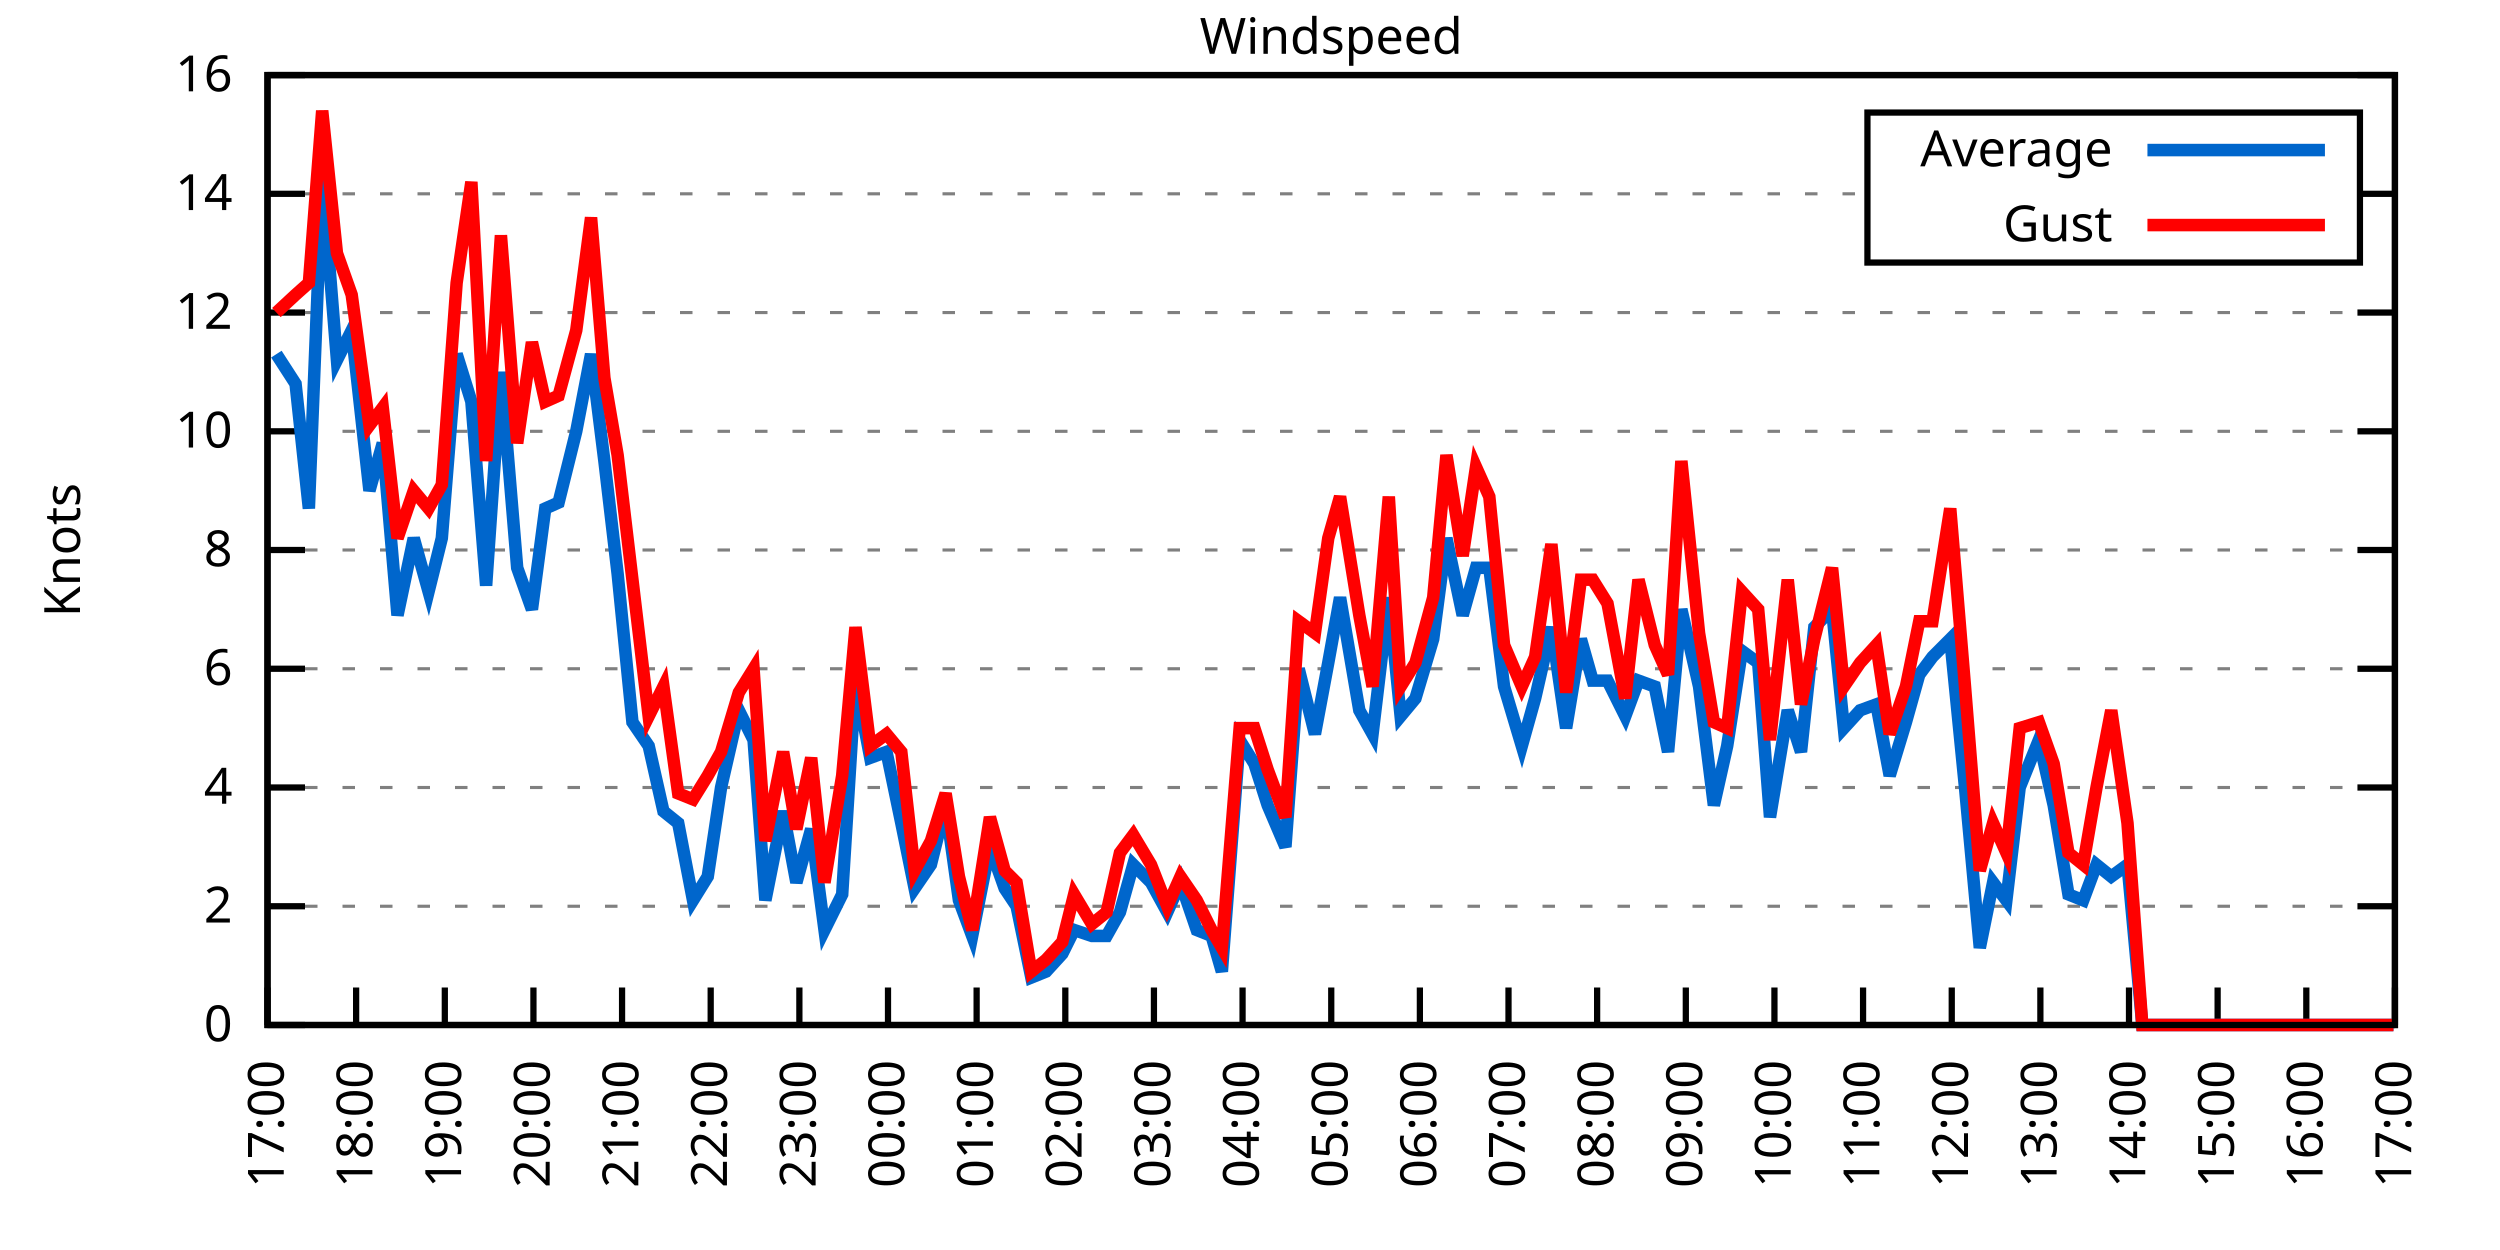
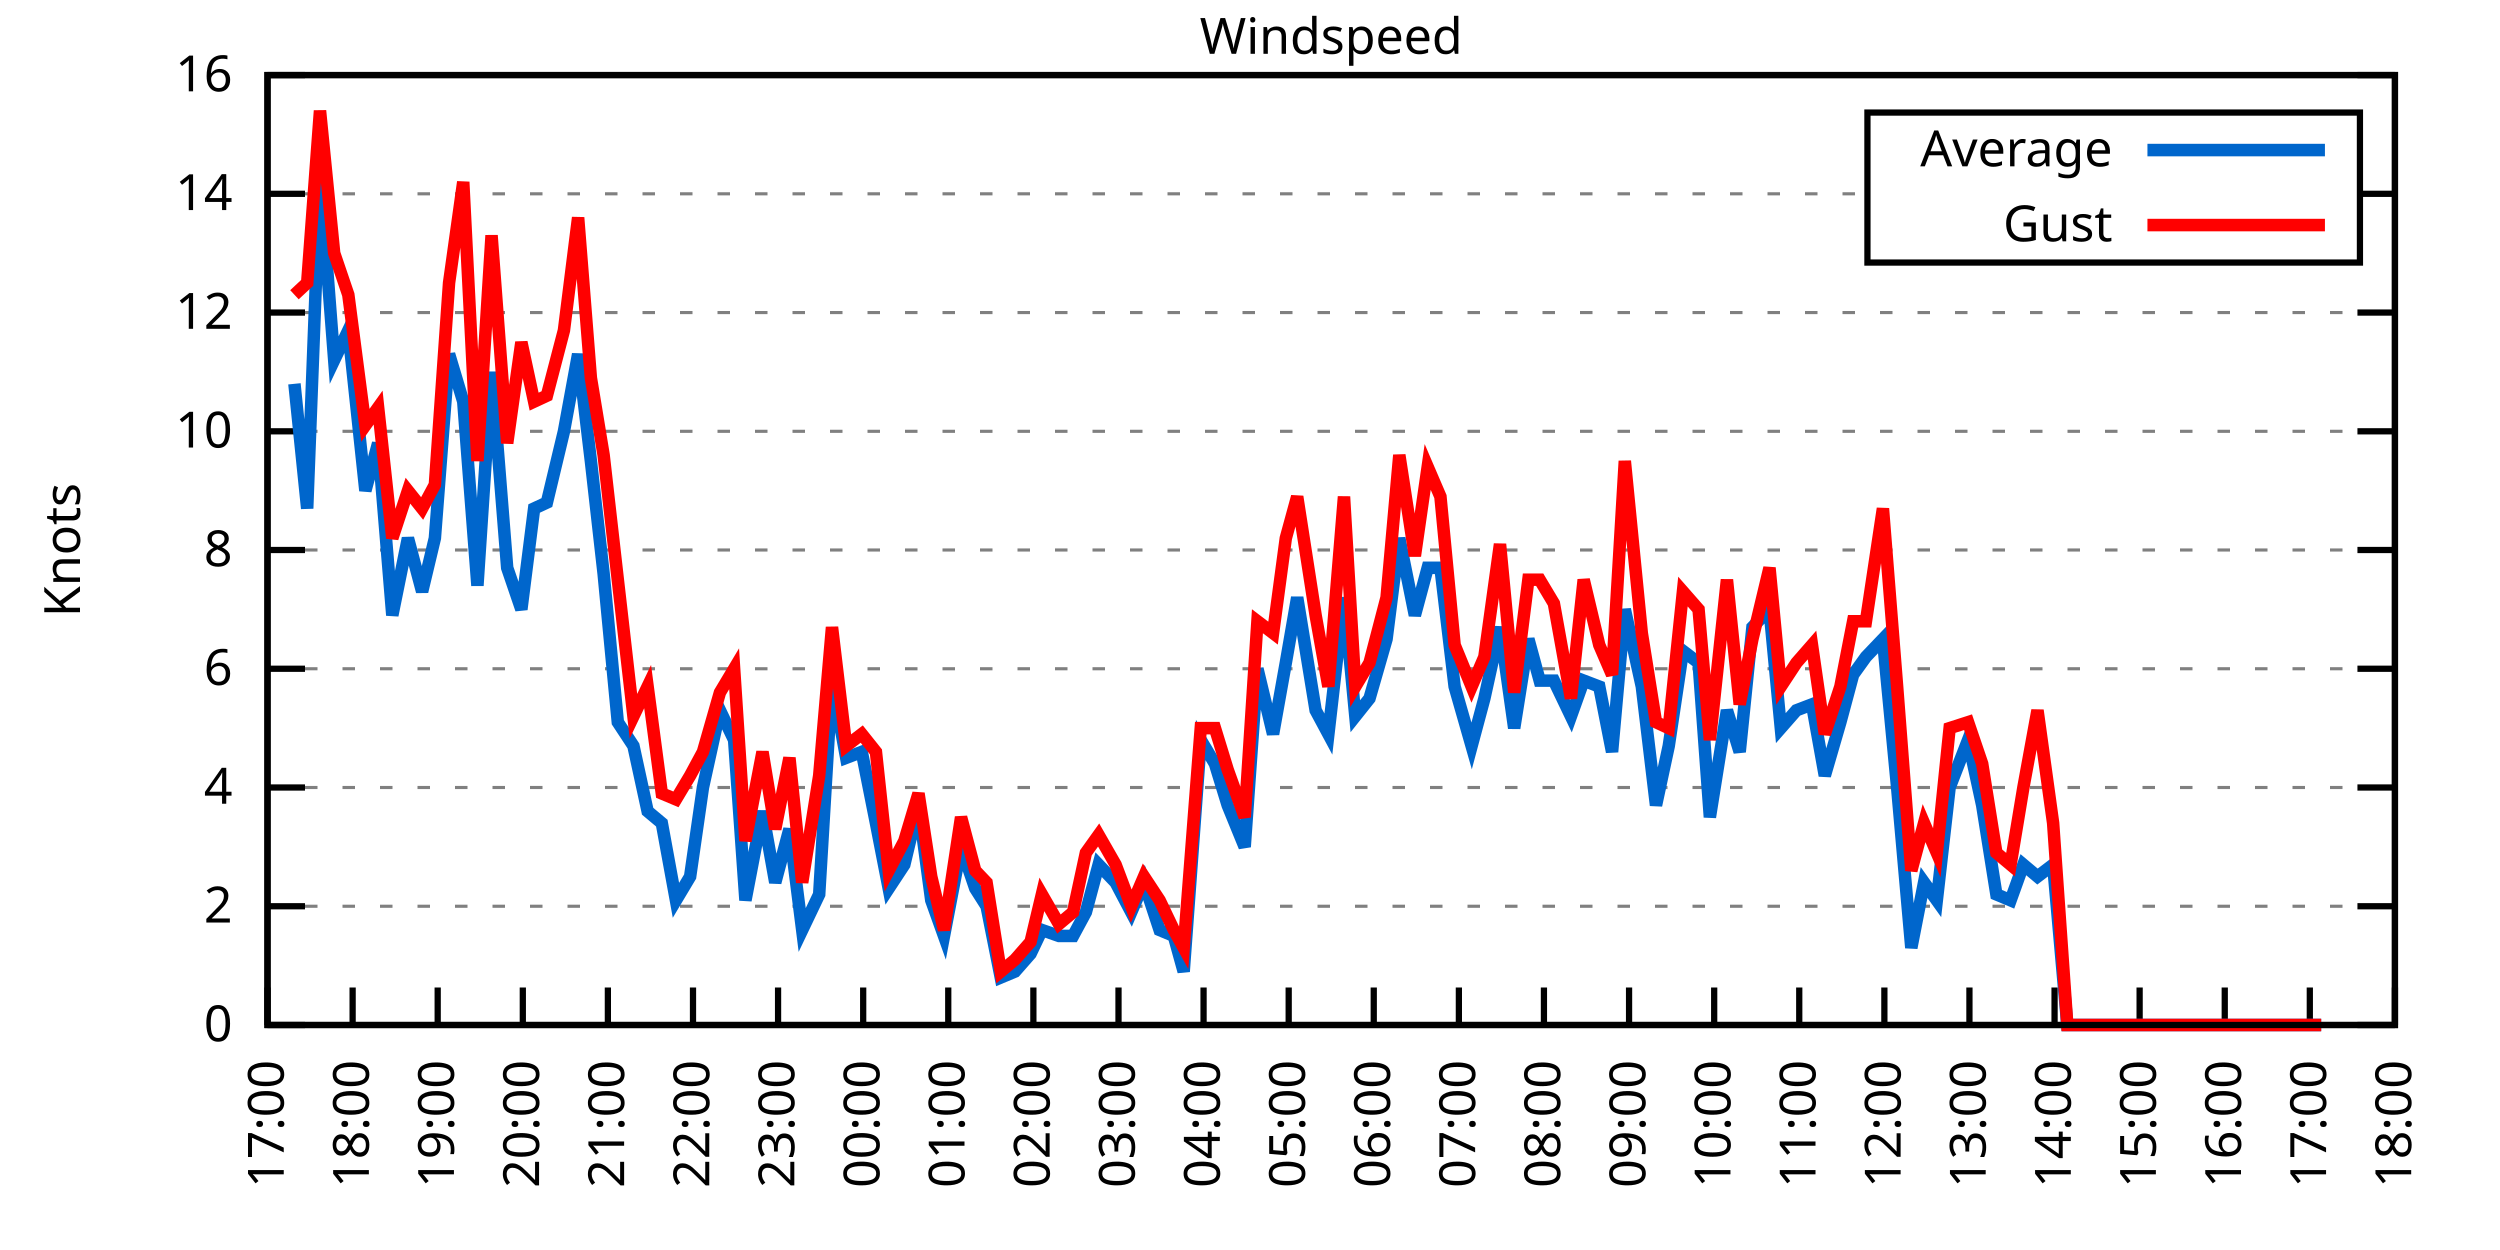
<svg xmlns="http://www.w3.org/2000/svg" xmlns:xlink="http://www.w3.org/1999/xlink" width="400" height="200" viewBox="0 0 400 200">
  <g id="gnuplot_canvas">
    <rect x="0" y="0" width="400" height="200" fill="none" />
    <defs>
      <circle id="gpDot" r="0.5" stroke-width="0.5" stroke="currentColor" />
      <path id="gpPt0" stroke-width="0.333" stroke="currentColor" d="M-1,0 h2 M0,-1 v2" />
      <path id="gpPt1" stroke-width="0.333" stroke="currentColor" d="M-1,-1 L1,1 M1,-1 L-1,1" />
      <path id="gpPt2" stroke-width="0.333" stroke="currentColor" d="M-1,0 L1,0 M0,-1 L0,1 M-1,-1 L1,1 M-1,1 L1,-1" />
      <rect id="gpPt3" stroke-width="0.333" stroke="currentColor" x="-1" y="-1" width="2" height="2" />
      <rect id="gpPt4" stroke-width="0.333" stroke="currentColor" fill="currentColor" x="-1" y="-1" width="2" height="2" />
      <circle id="gpPt5" stroke-width="0.333" stroke="currentColor" cx="0" cy="0" r="1" />
      <use xlink:href="#gpPt5" id="gpPt6" fill="currentColor" stroke="none" />
      <path id="gpPt7" stroke-width="0.333" stroke="currentColor" d="M0,-1.33 L-1.33,0.67 L1.33,0.67 z" />
      <use xlink:href="#gpPt7" id="gpPt8" fill="currentColor" stroke="none" />
      <use xlink:href="#gpPt7" id="gpPt9" stroke="currentColor" transform="rotate(180)" />
      <use xlink:href="#gpPt9" id="gpPt10" fill="currentColor" stroke="none" />
      <use xlink:href="#gpPt3" id="gpPt11" stroke="currentColor" transform="rotate(45)" />
      <use xlink:href="#gpPt11" id="gpPt12" fill="currentColor" stroke="none" />
      <path id="gpPt13" stroke-width="0.333" stroke="currentColor" d="M0,1.330 L1.265,0.411 L0.782,-1.067 L-0.782,-1.076 L-1.265,0.411 z" />
      <use xlink:href="#gpPt13" id="gpPt14" fill="currentColor" stroke="none" />
      <filter id="textbox" filterUnits="objectBoundingBox" x="0" y="0" height="1" width="1">
        <feFlood flood-color="white" flood-opacity="1" result="bgnd" />
        <feComposite in="SourceGraphic" in2="bgnd" operator="atop" />
      </filter>
      <filter id="greybox" filterUnits="objectBoundingBox" x="0" y="0" height="1" width="1">
        <feFlood flood-color="lightgrey" flood-opacity="1" result="grey" />
        <feComposite in="SourceGraphic" in2="grey" operator="atop" />
      </filter>
    </defs>
    <g fill="none" color="white" stroke="currentColor" stroke-width="1.00" stroke-linecap="butt" stroke-linejoin="miter">
</g>
    <g fill="none" color="black" stroke="currentColor" stroke-width="1.00" stroke-linecap="butt" stroke-linejoin="miter">
      <g stroke="none" shape-rendering="crispEdges">
        <polygon fill="rgb(255, 255, 255)" points="42.80,164.00 383.18,164.00 383.18,12.02 42.80,12.02 " />
      </g>
    </g>
    <g fill="none" color="black" stroke="currentColor" stroke-width="1.00" stroke-linecap="butt" stroke-linejoin="miter">
</g>
    <g fill="none" color="black" stroke="black" stroke-width="0.50" stroke-linecap="butt" stroke-linejoin="miter">
</g>
    <g fill="none" color="gray" stroke="currentColor" stroke-width="0.50" stroke-linecap="butt" stroke-linejoin="miter">
      <path stroke="gray" stroke-dasharray="2,4" class="gridline" d="M42.80,164.00 L383.19,164.00  " />
    </g>
    <g fill="none" color="gray" stroke="gray" stroke-width="1.00" stroke-linecap="butt" stroke-linejoin="miter">
</g>
    <g fill="none" color="black" stroke="currentColor" stroke-width="1.00" stroke-linecap="butt" stroke-linejoin="miter">
      <path stroke="black" d="M42.80,164.00 L48.80,164.00 M383.19,164.00 L377.19,164.00  " />
      <g transform="translate(37.20,166.60)" stroke="none" fill="black" font-family="Sans" font-size="8.00" text-anchor="end">
        <text>
          <tspan font-family="Sans"> 0</tspan>
        </text>
      </g>
    </g>
    <g fill="none" color="black" stroke="currentColor" stroke-width="1.00" stroke-linecap="butt" stroke-linejoin="miter">
</g>
    <g fill="none" color="black" stroke="black" stroke-width="0.50" stroke-linecap="butt" stroke-linejoin="miter">
</g>
    <g fill="none" color="gray" stroke="currentColor" stroke-width="0.50" stroke-linecap="butt" stroke-linejoin="miter">
      <path stroke="gray" stroke-dasharray="2,4" class="gridline" d="M42.80,145.00 L383.19,145.00  " />
    </g>
    <g fill="none" color="gray" stroke="gray" stroke-width="1.00" stroke-linecap="butt" stroke-linejoin="miter">
</g>
    <g fill="none" color="black" stroke="currentColor" stroke-width="1.00" stroke-linecap="butt" stroke-linejoin="miter">
      <path stroke="black" d="M42.80,145.00 L48.80,145.00 M383.19,145.00 L377.19,145.00  " />
      <g transform="translate(37.20,147.60)" stroke="none" fill="black" font-family="Sans" font-size="8.00" text-anchor="end">
        <text>
          <tspan font-family="Sans"> 2</tspan>
        </text>
      </g>
    </g>
    <g fill="none" color="black" stroke="currentColor" stroke-width="1.00" stroke-linecap="butt" stroke-linejoin="miter">
</g>
    <g fill="none" color="black" stroke="black" stroke-width="0.50" stroke-linecap="butt" stroke-linejoin="miter">
</g>
    <g fill="none" color="gray" stroke="currentColor" stroke-width="0.50" stroke-linecap="butt" stroke-linejoin="miter">
      <path stroke="gray" stroke-dasharray="2,4" class="gridline" d="M42.80,126.00 L383.19,126.00  " />
    </g>
    <g fill="none" color="gray" stroke="gray" stroke-width="1.00" stroke-linecap="butt" stroke-linejoin="miter">
</g>
    <g fill="none" color="black" stroke="currentColor" stroke-width="1.00" stroke-linecap="butt" stroke-linejoin="miter">
      <path stroke="black" d="M42.80,126.00 L48.80,126.00 M383.19,126.00 L377.19,126.00  " />
      <g transform="translate(37.20,128.60)" stroke="none" fill="black" font-family="Sans" font-size="8.00" text-anchor="end">
        <text>
          <tspan font-family="Sans"> 4</tspan>
        </text>
      </g>
    </g>
    <g fill="none" color="black" stroke="currentColor" stroke-width="1.00" stroke-linecap="butt" stroke-linejoin="miter">
</g>
    <g fill="none" color="black" stroke="black" stroke-width="0.50" stroke-linecap="butt" stroke-linejoin="miter">
</g>
    <g fill="none" color="gray" stroke="currentColor" stroke-width="0.50" stroke-linecap="butt" stroke-linejoin="miter">
      <path stroke="gray" stroke-dasharray="2,4" class="gridline" d="M42.80,107.00 L383.19,107.00  " />
    </g>
    <g fill="none" color="gray" stroke="gray" stroke-width="1.00" stroke-linecap="butt" stroke-linejoin="miter">
</g>
    <g fill="none" color="black" stroke="currentColor" stroke-width="1.00" stroke-linecap="butt" stroke-linejoin="miter">
      <path stroke="black" d="M42.80,107.00 L48.80,107.00 M383.19,107.00 L377.19,107.00  " />
      <g transform="translate(37.20,109.60)" stroke="none" fill="black" font-family="Sans" font-size="8.00" text-anchor="end">
        <text>
          <tspan font-family="Sans"> 6</tspan>
        </text>
      </g>
    </g>
    <g fill="none" color="black" stroke="currentColor" stroke-width="1.00" stroke-linecap="butt" stroke-linejoin="miter">
</g>
    <g fill="none" color="black" stroke="black" stroke-width="0.50" stroke-linecap="butt" stroke-linejoin="miter">
</g>
    <g fill="none" color="gray" stroke="currentColor" stroke-width="0.50" stroke-linecap="butt" stroke-linejoin="miter">
      <path stroke="gray" stroke-dasharray="2,4" class="gridline" d="M42.80,88.00 L383.19,88.00  " />
    </g>
    <g fill="none" color="gray" stroke="gray" stroke-width="1.00" stroke-linecap="butt" stroke-linejoin="miter">
</g>
    <g fill="none" color="black" stroke="currentColor" stroke-width="1.00" stroke-linecap="butt" stroke-linejoin="miter">
      <path stroke="black" d="M42.80,88.00 L48.80,88.00 M383.19,88.00 L377.19,88.00  " />
      <g transform="translate(37.20,90.60)" stroke="none" fill="black" font-family="Sans" font-size="8.00" text-anchor="end">
        <text>
          <tspan font-family="Sans"> 8</tspan>
        </text>
      </g>
    </g>
    <g fill="none" color="black" stroke="currentColor" stroke-width="1.00" stroke-linecap="butt" stroke-linejoin="miter">
</g>
    <g fill="none" color="black" stroke="black" stroke-width="0.50" stroke-linecap="butt" stroke-linejoin="miter">
</g>
    <g fill="none" color="gray" stroke="currentColor" stroke-width="0.50" stroke-linecap="butt" stroke-linejoin="miter">
      <path stroke="gray" stroke-dasharray="2,4" class="gridline" d="M42.80,69.01 L383.19,69.01  " />
    </g>
    <g fill="none" color="gray" stroke="gray" stroke-width="1.00" stroke-linecap="butt" stroke-linejoin="miter">
</g>
    <g fill="none" color="black" stroke="currentColor" stroke-width="1.00" stroke-linecap="butt" stroke-linejoin="miter">
      <path stroke="black" d="M42.80,69.01 L48.80,69.01 M383.19,69.01 L377.19,69.01  " />
      <g transform="translate(37.20,71.61)" stroke="none" fill="black" font-family="Sans" font-size="8.00" text-anchor="end">
        <text>
          <tspan font-family="Sans"> 10</tspan>
        </text>
      </g>
    </g>
    <g fill="none" color="black" stroke="currentColor" stroke-width="1.00" stroke-linecap="butt" stroke-linejoin="miter">
</g>
    <g fill="none" color="black" stroke="black" stroke-width="0.50" stroke-linecap="butt" stroke-linejoin="miter">
</g>
    <g fill="none" color="gray" stroke="currentColor" stroke-width="0.50" stroke-linecap="butt" stroke-linejoin="miter">
      <path stroke="gray" stroke-dasharray="2,4" class="gridline" d="M42.80,50.01 L383.19,50.01  " />
    </g>
    <g fill="none" color="gray" stroke="gray" stroke-width="1.00" stroke-linecap="butt" stroke-linejoin="miter">
</g>
    <g fill="none" color="black" stroke="currentColor" stroke-width="1.00" stroke-linecap="butt" stroke-linejoin="miter">
      <path stroke="black" d="M42.80,50.01 L48.80,50.01 M383.19,50.01 L377.19,50.01  " />
      <g transform="translate(37.20,52.61)" stroke="none" fill="black" font-family="Sans" font-size="8.00" text-anchor="end">
        <text>
          <tspan font-family="Sans"> 12</tspan>
        </text>
      </g>
    </g>
    <g fill="none" color="black" stroke="currentColor" stroke-width="1.00" stroke-linecap="butt" stroke-linejoin="miter">
</g>
    <g fill="none" color="black" stroke="black" stroke-width="0.50" stroke-linecap="butt" stroke-linejoin="miter">
</g>
    <g fill="none" color="gray" stroke="currentColor" stroke-width="0.50" stroke-linecap="butt" stroke-linejoin="miter">
      <path stroke="gray" stroke-dasharray="2,4" class="gridline" d="M42.80,31.01 L298.79,31.01 M377.59,31.01 L383.19,31.01  " />
    </g>
    <g fill="none" color="gray" stroke="gray" stroke-width="1.00" stroke-linecap="butt" stroke-linejoin="miter">
</g>
    <g fill="none" color="black" stroke="currentColor" stroke-width="1.00" stroke-linecap="butt" stroke-linejoin="miter">
      <path stroke="black" d="M42.80,31.01 L48.80,31.01 M383.19,31.01 L377.19,31.01  " />
      <g transform="translate(37.20,33.61)" stroke="none" fill="black" font-family="Sans" font-size="8.00" text-anchor="end">
        <text>
          <tspan font-family="Sans"> 14</tspan>
        </text>
      </g>
    </g>
    <g fill="none" color="black" stroke="currentColor" stroke-width="1.00" stroke-linecap="butt" stroke-linejoin="miter">
</g>
    <g fill="none" color="black" stroke="black" stroke-width="0.50" stroke-linecap="butt" stroke-linejoin="miter">
</g>
    <g fill="none" color="gray" stroke="currentColor" stroke-width="0.50" stroke-linecap="butt" stroke-linejoin="miter">
      <path stroke="gray" stroke-dasharray="2,4" class="gridline" d="M42.80,12.01 L383.19,12.01  " />
    </g>
    <g fill="none" color="gray" stroke="gray" stroke-width="1.00" stroke-linecap="butt" stroke-linejoin="miter">
</g>
    <g fill="none" color="black" stroke="currentColor" stroke-width="1.00" stroke-linecap="butt" stroke-linejoin="miter">
      <path stroke="black" d="M42.80,12.01 L48.80,12.01 M383.19,12.01 L377.19,12.01  " />
      <g transform="translate(37.20,14.61)" stroke="none" fill="black" font-family="Sans" font-size="8.00" text-anchor="end">
        <text>
          <tspan font-family="Sans"> 16</tspan>
        </text>
      </g>
    </g>
    <g fill="none" color="black" stroke="currentColor" stroke-width="1.00" stroke-linecap="butt" stroke-linejoin="miter">
      <path stroke="black" d="M42.80,164.00 L42.80,158.00  " />
      <g transform="translate(45.40,169.60) rotate(270.00)" stroke="none" fill="black" font-family="Sans" font-size="8.00" text-anchor="end">
        <text>
          <tspan font-family="Sans">17:00</tspan>
        </text>
      </g>
    </g>
    <g fill="none" color="black" stroke="currentColor" stroke-width="1.00" stroke-linecap="butt" stroke-linejoin="miter">
-       <path stroke="black" d="M56.98,164.00 L56.98,158.00  " />
-       <g transform="translate(59.58,169.60) rotate(270.00)" stroke="none" fill="black" font-family="Sans" font-size="8.00" text-anchor="end">
+       <path stroke="black" d="M56.42,164.00 L56.42,158.00  " />
+       <g transform="translate(59.02,169.60) rotate(270.00)" stroke="none" fill="black" font-family="Sans" font-size="8.00" text-anchor="end">
        <text>
          <tspan font-family="Sans">18:00</tspan>
        </text>
      </g>
    </g>
    <g fill="none" color="black" stroke="currentColor" stroke-width="1.00" stroke-linecap="butt" stroke-linejoin="miter">
-       <path stroke="black" d="M71.17,164.00 L71.17,158.00  " />
-       <g transform="translate(73.77,169.60) rotate(270.00)" stroke="none" fill="black" font-family="Sans" font-size="8.00" text-anchor="end">
+       <path stroke="black" d="M70.03,164.00 L70.03,158.00  " />
+       <g transform="translate(72.63,169.60) rotate(270.00)" stroke="none" fill="black" font-family="Sans" font-size="8.00" text-anchor="end">
        <text>
          <tspan font-family="Sans">19:00</tspan>
        </text>
      </g>
    </g>
    <g fill="none" color="black" stroke="currentColor" stroke-width="1.00" stroke-linecap="butt" stroke-linejoin="miter">
-       <path stroke="black" d="M85.35,164.00 L85.35,158.00  " />
-       <g transform="translate(87.95,169.60) rotate(270.00)" stroke="none" fill="black" font-family="Sans" font-size="8.00" text-anchor="end">
+       <path stroke="black" d="M83.65,164.00 L83.65,158.00  " />
+       <g transform="translate(86.25,169.60) rotate(270.00)" stroke="none" fill="black" font-family="Sans" font-size="8.00" text-anchor="end">
        <text>
          <tspan font-family="Sans">20:00</tspan>
        </text>
      </g>
    </g>
    <g fill="none" color="black" stroke="currentColor" stroke-width="1.00" stroke-linecap="butt" stroke-linejoin="miter">
-       <path stroke="black" d="M99.53,164.00 L99.53,158.00  " />
-       <g transform="translate(102.13,169.60) rotate(270.00)" stroke="none" fill="black" font-family="Sans" font-size="8.00" text-anchor="end">
+       <path stroke="black" d="M97.26,164.00 L97.26,158.00  " />
+       <g transform="translate(99.86,169.60) rotate(270.00)" stroke="none" fill="black" font-family="Sans" font-size="8.00" text-anchor="end">
        <text>
          <tspan font-family="Sans">21:00</tspan>
        </text>
      </g>
    </g>
    <g fill="none" color="black" stroke="currentColor" stroke-width="1.00" stroke-linecap="butt" stroke-linejoin="miter">
-       <path stroke="black" d="M113.71,164.00 L113.71,158.00  " />
-       <g transform="translate(116.31,169.60) rotate(270.00)" stroke="none" fill="black" font-family="Sans" font-size="8.00" text-anchor="end">
+       <path stroke="black" d="M110.88,164.00 L110.88,158.00  " />
+       <g transform="translate(113.48,169.60) rotate(270.00)" stroke="none" fill="black" font-family="Sans" font-size="8.00" text-anchor="end">
        <text>
          <tspan font-family="Sans">22:00</tspan>
        </text>
      </g>
    </g>
    <g fill="none" color="black" stroke="currentColor" stroke-width="1.00" stroke-linecap="butt" stroke-linejoin="miter">
-       <path stroke="black" d="M127.90,164.00 L127.90,158.00  " />
-       <g transform="translate(130.50,169.60) rotate(270.00)" stroke="none" fill="black" font-family="Sans" font-size="8.00" text-anchor="end">
+       <path stroke="black" d="M124.49,164.00 L124.49,158.00  " />
+       <g transform="translate(127.09,169.60) rotate(270.00)" stroke="none" fill="black" font-family="Sans" font-size="8.00" text-anchor="end">
        <text>
          <tspan font-family="Sans">23:00</tspan>
        </text>
      </g>
    </g>
    <g fill="none" color="black" stroke="currentColor" stroke-width="1.00" stroke-linecap="butt" stroke-linejoin="miter">
-       <path stroke="black" d="M142.08,164.00 L142.08,158.00  " />
-       <g transform="translate(144.68,169.60) rotate(270.00)" stroke="none" fill="black" font-family="Sans" font-size="8.00" text-anchor="end">
+       <path stroke="black" d="M138.11,164.00 L138.11,158.00  " />
+       <g transform="translate(140.71,169.60) rotate(270.00)" stroke="none" fill="black" font-family="Sans" font-size="8.00" text-anchor="end">
        <text>
          <tspan font-family="Sans">00:00</tspan>
        </text>
      </g>
    </g>
    <g fill="none" color="black" stroke="currentColor" stroke-width="1.00" stroke-linecap="butt" stroke-linejoin="miter">
-       <path stroke="black" d="M156.26,164.00 L156.26,158.00  " />
-       <g transform="translate(158.86,169.60) rotate(270.00)" stroke="none" fill="black" font-family="Sans" font-size="8.00" text-anchor="end">
+       <path stroke="black" d="M151.72,164.00 L151.72,158.00  " />
+       <g transform="translate(154.32,169.60) rotate(270.00)" stroke="none" fill="black" font-family="Sans" font-size="8.00" text-anchor="end">
        <text>
          <tspan font-family="Sans">01:00</tspan>
        </text>
      </g>
    </g>
    <g fill="none" color="black" stroke="currentColor" stroke-width="1.00" stroke-linecap="butt" stroke-linejoin="miter">
-       <path stroke="black" d="M170.45,164.00 L170.45,158.00  " />
-       <g transform="translate(173.05,169.60) rotate(270.00)" stroke="none" fill="black" font-family="Sans" font-size="8.00" text-anchor="end">
+       <path stroke="black" d="M165.34,164.00 L165.34,158.00  " />
+       <g transform="translate(167.94,169.60) rotate(270.00)" stroke="none" fill="black" font-family="Sans" font-size="8.00" text-anchor="end">
        <text>
          <tspan font-family="Sans">02:00</tspan>
        </text>
      </g>
    </g>
    <g fill="none" color="black" stroke="currentColor" stroke-width="1.00" stroke-linecap="butt" stroke-linejoin="miter">
-       <path stroke="black" d="M184.63,164.00 L184.63,158.00  " />
-       <g transform="translate(187.23,169.60) rotate(270.00)" stroke="none" fill="black" font-family="Sans" font-size="8.00" text-anchor="end">
+       <path stroke="black" d="M178.96,164.00 L178.96,158.00  " />
+       <g transform="translate(181.56,169.60) rotate(270.00)" stroke="none" fill="black" font-family="Sans" font-size="8.00" text-anchor="end">
        <text>
          <tspan font-family="Sans">03:00</tspan>
        </text>
      </g>
    </g>
    <g fill="none" color="black" stroke="currentColor" stroke-width="1.00" stroke-linecap="butt" stroke-linejoin="miter">
-       <path stroke="black" d="M198.81,164.00 L198.81,158.00  " />
-       <g transform="translate(201.41,169.60) rotate(270.00)" stroke="none" fill="black" font-family="Sans" font-size="8.00" text-anchor="end">
+       <path stroke="black" d="M192.57,164.00 L192.57,158.00  " />
+       <g transform="translate(195.17,169.60) rotate(270.00)" stroke="none" fill="black" font-family="Sans" font-size="8.00" text-anchor="end">
        <text>
          <tspan font-family="Sans">04:00</tspan>
        </text>
      </g>
    </g>
    <g fill="none" color="black" stroke="currentColor" stroke-width="1.00" stroke-linecap="butt" stroke-linejoin="miter">
-       <path stroke="black" d="M213.00,164.00 L213.00,158.00  " />
-       <g transform="translate(215.60,169.60) rotate(270.00)" stroke="none" fill="black" font-family="Sans" font-size="8.00" text-anchor="end">
+       <path stroke="black" d="M206.19,164.00 L206.19,158.00  " />
+       <g transform="translate(208.79,169.60) rotate(270.00)" stroke="none" fill="black" font-family="Sans" font-size="8.00" text-anchor="end">
        <text>
          <tspan font-family="Sans">05:00</tspan>
        </text>
      </g>
    </g>
    <g fill="none" color="black" stroke="currentColor" stroke-width="1.00" stroke-linecap="butt" stroke-linejoin="miter">
-       <path stroke="black" d="M227.18,164.00 L227.18,158.00  " />
-       <g transform="translate(229.78,169.60) rotate(270.00)" stroke="none" fill="black" font-family="Sans" font-size="8.00" text-anchor="end">
+       <path stroke="black" d="M219.80,164.00 L219.80,158.00  " />
+       <g transform="translate(222.40,169.60) rotate(270.00)" stroke="none" fill="black" font-family="Sans" font-size="8.00" text-anchor="end">
        <text>
          <tspan font-family="Sans">06:00</tspan>
        </text>
      </g>
    </g>
    <g fill="none" color="black" stroke="currentColor" stroke-width="1.00" stroke-linecap="butt" stroke-linejoin="miter">
-       <path stroke="black" d="M241.36,164.00 L241.36,158.00  " />
-       <g transform="translate(243.96,169.60) rotate(270.00)" stroke="none" fill="black" font-family="Sans" font-size="8.00" text-anchor="end">
+       <path stroke="black" d="M233.42,164.00 L233.42,158.00  " />
+       <g transform="translate(236.02,169.60) rotate(270.00)" stroke="none" fill="black" font-family="Sans" font-size="8.00" text-anchor="end">
        <text>
          <tspan font-family="Sans">07:00</tspan>
        </text>
      </g>
    </g>
    <g fill="none" color="black" stroke="currentColor" stroke-width="1.00" stroke-linecap="butt" stroke-linejoin="miter">
-       <path stroke="black" d="M255.54,164.00 L255.54,158.00  " />
-       <g transform="translate(258.14,169.60) rotate(270.00)" stroke="none" fill="black" font-family="Sans" font-size="8.00" text-anchor="end">
+       <path stroke="black" d="M247.03,164.00 L247.03,158.00  " />
+       <g transform="translate(249.63,169.60) rotate(270.00)" stroke="none" fill="black" font-family="Sans" font-size="8.00" text-anchor="end">
        <text>
          <tspan font-family="Sans">08:00</tspan>
        </text>
      </g>
    </g>
    <g fill="none" color="black" stroke="currentColor" stroke-width="1.00" stroke-linecap="butt" stroke-linejoin="miter">
-       <path stroke="black" d="M269.73,164.00 L269.73,158.00  " />
-       <g transform="translate(272.33,169.60) rotate(270.00)" stroke="none" fill="black" font-family="Sans" font-size="8.00" text-anchor="end">
+       <path stroke="black" d="M260.65,164.00 L260.65,158.00  " />
+       <g transform="translate(263.25,169.60) rotate(270.00)" stroke="none" fill="black" font-family="Sans" font-size="8.00" text-anchor="end">
        <text>
          <tspan font-family="Sans">09:00</tspan>
        </text>
      </g>
    </g>
    <g fill="none" color="black" stroke="currentColor" stroke-width="1.00" stroke-linecap="butt" stroke-linejoin="miter">
-       <path stroke="black" d="M283.91,164.00 L283.91,158.00  " />
-       <g transform="translate(286.51,169.60) rotate(270.00)" stroke="none" fill="black" font-family="Sans" font-size="8.00" text-anchor="end">
+       <path stroke="black" d="M274.27,164.00 L274.27,158.00  " />
+       <g transform="translate(276.87,169.60) rotate(270.00)" stroke="none" fill="black" font-family="Sans" font-size="8.00" text-anchor="end">
        <text>
          <tspan font-family="Sans">10:00</tspan>
        </text>
      </g>
    </g>
    <g fill="none" color="black" stroke="currentColor" stroke-width="1.00" stroke-linecap="butt" stroke-linejoin="miter">
-       <path stroke="black" d="M298.09,164.00 L298.09,158.00  " />
-       <g transform="translate(300.69,169.60) rotate(270.00)" stroke="none" fill="black" font-family="Sans" font-size="8.00" text-anchor="end">
+       <path stroke="black" d="M287.88,164.00 L287.88,158.00  " />
+       <g transform="translate(290.48,169.60) rotate(270.00)" stroke="none" fill="black" font-family="Sans" font-size="8.00" text-anchor="end">
        <text>
          <tspan font-family="Sans">11:00</tspan>
        </text>
      </g>
    </g>
    <g fill="none" color="black" stroke="currentColor" stroke-width="1.00" stroke-linecap="butt" stroke-linejoin="miter">
-       <path stroke="black" d="M312.28,164.00 L312.28,158.00  " />
-       <g transform="translate(314.88,169.60) rotate(270.00)" stroke="none" fill="black" font-family="Sans" font-size="8.00" text-anchor="end">
+       <path stroke="black" d="M301.50,164.00 L301.50,158.00  " />
+       <g transform="translate(304.10,169.60) rotate(270.00)" stroke="none" fill="black" font-family="Sans" font-size="8.00" text-anchor="end">
        <text>
          <tspan font-family="Sans">12:00</tspan>
        </text>
      </g>
    </g>
    <g fill="none" color="black" stroke="currentColor" stroke-width="1.00" stroke-linecap="butt" stroke-linejoin="miter">
-       <path stroke="black" d="M326.46,164.00 L326.46,158.00  " />
-       <g transform="translate(329.06,169.60) rotate(270.00)" stroke="none" fill="black" font-family="Sans" font-size="8.00" text-anchor="end">
+       <path stroke="black" d="M315.11,164.00 L315.11,158.00  " />
+       <g transform="translate(317.71,169.60) rotate(270.00)" stroke="none" fill="black" font-family="Sans" font-size="8.00" text-anchor="end">
        <text>
          <tspan font-family="Sans">13:00</tspan>
        </text>
      </g>
    </g>
    <g fill="none" color="black" stroke="currentColor" stroke-width="1.00" stroke-linecap="butt" stroke-linejoin="miter">
-       <path stroke="black" d="M340.64,164.00 L340.64,158.00  " />
-       <g transform="translate(343.24,169.60) rotate(270.00)" stroke="none" fill="black" font-family="Sans" font-size="8.00" text-anchor="end">
+       <path stroke="black" d="M328.73,164.00 L328.73,158.00  " />
+       <g transform="translate(331.33,169.60) rotate(270.00)" stroke="none" fill="black" font-family="Sans" font-size="8.00" text-anchor="end">
        <text>
          <tspan font-family="Sans">14:00</tspan>
        </text>
      </g>
    </g>
    <g fill="none" color="black" stroke="currentColor" stroke-width="1.00" stroke-linecap="butt" stroke-linejoin="miter">
-       <path stroke="black" d="M354.82,164.00 L354.82,158.00  " />
-       <g transform="translate(357.42,169.60) rotate(270.00)" stroke="none" fill="black" font-family="Sans" font-size="8.00" text-anchor="end">
+       <path stroke="black" d="M342.34,164.00 L342.34,158.00  " />
+       <g transform="translate(344.94,169.60) rotate(270.00)" stroke="none" fill="black" font-family="Sans" font-size="8.00" text-anchor="end">
        <text>
          <tspan font-family="Sans">15:00</tspan>
        </text>
      </g>
    </g>
    <g fill="none" color="black" stroke="currentColor" stroke-width="1.00" stroke-linecap="butt" stroke-linejoin="miter">
-       <path stroke="black" d="M369.01,164.00 L369.01,158.00  " />
-       <g transform="translate(371.61,169.60) rotate(270.00)" stroke="none" fill="black" font-family="Sans" font-size="8.00" text-anchor="end">
+       <path stroke="black" d="M355.96,164.00 L355.96,158.00  " />
+       <g transform="translate(358.56,169.60) rotate(270.00)" stroke="none" fill="black" font-family="Sans" font-size="8.00" text-anchor="end">
        <text>
          <tspan font-family="Sans">16:00</tspan>
+         </text>
+       </g>
+     </g>
+     <g fill="none" color="black" stroke="currentColor" stroke-width="1.00" stroke-linecap="butt" stroke-linejoin="miter">
+       <path stroke="black" d="M369.57,164.00 L369.57,158.00  " />
+       <g transform="translate(372.17,169.60) rotate(270.00)" stroke="none" fill="black" font-family="Sans" font-size="8.00" text-anchor="end">
+         <text>
+           <tspan font-family="Sans">17:00</tspan>
        </text>
      </g>
    </g>
    <g fill="none" color="black" stroke="currentColor" stroke-width="1.00" stroke-linecap="butt" stroke-linejoin="miter">
      <path stroke="black" d="M383.19,164.00 L383.19,158.00  " />
      <g transform="translate(385.79,169.60) rotate(270.00)" stroke="none" fill="black" font-family="Sans" font-size="8.00" text-anchor="end">
        <text>
-           <tspan font-family="Sans">17:00</tspan>
+           <tspan font-family="Sans">18:00</tspan>
        </text>
      </g>
    </g>
    <g fill="none" color="black" stroke="currentColor" stroke-width="1.00" stroke-linecap="butt" stroke-linejoin="miter">
</g>
    <g fill="none" color="black" stroke="currentColor" stroke-width="1.00" stroke-linecap="butt" stroke-linejoin="miter">
      <path stroke="black" d="M42.80,12.01 L42.80,164.00 L383.19,164.00 L383.19,12.01 L42.80,12.01 Z  " />
    </g>
    <g fill="none" color="black" stroke="currentColor" stroke-width="1.00" stroke-linecap="butt" stroke-linejoin="miter">
</g>
    <g fill="none" color="black" stroke="currentColor" stroke-width="1.00" stroke-linecap="butt" stroke-linejoin="miter">
      <path stroke="black" d="M298.79,42.01 L298.79,18.01 L377.59,18.01 L377.59,42.01 L298.79,42.01 Z  " />
    </g>
    <g id="Windspeed_plot_1">
      <g fill="none" color="white" stroke="black" stroke-width="2.00" stroke-linecap="butt" stroke-linejoin="miter">
</g>
      <g fill="none" color="black" stroke="currentColor" stroke-width="2.00" stroke-linecap="butt" stroke-linejoin="miter">
        <g transform="translate(337.99,26.61)" stroke="none" fill="black" font-family="Sans" font-size="8.00" text-anchor="end">
          <text>
            <tspan font-family="Sans">Average</tspan>
          </text>
        </g>
      </g>
      <g fill="none" color="black" stroke="currentColor" stroke-width="2.00" stroke-linecap="butt" stroke-linejoin="miter">
-         <path stroke="rgb(  0, 102, 204)" d="M343.59,24.01 L371.99,24.01 M44.22,56.66 L47.29,61.41 L49.42,81.36 L51.55,28.16 L53.91,57.61 L56.27,52.86   L59.11,78.51 L61.24,70.91 L63.60,98.45 L66.20,86.11 L68.57,94.65 L70.69,86.11 L73.06,56.66 L75.42,64.26   L77.78,93.70 L80.15,59.51 L82.75,90.85 L85.11,97.50 L87.24,81.36 L89.37,80.41 L92.20,69.01 L94.57,56.66   L96.70,73.76 L98.82,91.80 L101.19,115.55 L103.79,119.35 L106.15,129.80 L108.51,131.70 L110.88,144.05 L113.24,140.25   L115.37,126.00 L118.21,113.65 L120.57,118.40 L122.46,144.05 L125.30,129.80 L127.42,141.20 L129.79,132.65 L131.92,148.80   L134.75,143.10 L136.88,108.90 L139.24,121.25 L141.84,120.30 L144.21,131.70 L146.34,142.15 L148.94,138.35 L151.30,128.85   L153.43,144.05 L155.55,149.75 L158.39,135.50 L160.75,142.15 L162.65,145.00 L165.01,156.40 L167.37,155.45 L169.97,152.60   L171.86,148.80 L174.70,149.75 L177.06,149.75 L179.19,145.95 L181.32,138.35 L184.16,141.20 L186.76,145.95 L188.88,141.20   L191.48,148.80 L193.85,149.75 L195.50,155.45 L198.34,118.40 L200.70,122.20 L202.83,128.85 L205.67,135.50 L207.79,107.00   L210.39,117.45 L212.52,106.05 L214.41,95.60 L217.49,113.65 L219.61,117.45 L222.21,95.60 L224.10,114.60 L226.47,111.75   L229.31,102.25 L231.43,86.11 L234.03,98.45 L236.16,90.85 L238.29,90.85 L240.65,109.85 L243.49,119.35 L245.62,111.75   L248.22,100.35 L250.58,116.50 L252.94,102.25 L254.83,108.90 L257.20,108.90 L260.04,114.60 L262.16,108.90 L264.76,109.85   L266.89,120.30 L269.02,97.50 L271.85,109.85 L274.22,128.85 L276.35,119.35 L278.71,104.15 L281.31,106.05 L283.20,130.75   L286.04,113.65 L288.16,120.30 L290.29,100.35 L293.13,97.50 L295.02,116.50 L297.62,113.65 L300.22,112.70 L302.35,124.10   L304.95,115.55 L307.08,107.95 L309.20,105.10 L312.04,102.25 L314.40,126.00 L316.77,151.65 L318.89,141.20 L321.02,144.05   L323.15,126.00 L326.22,118.40 L328.59,128.85 L330.95,143.10 L333.31,144.05 L335.44,138.35 L337.80,140.25 L340.40,138.35   L342.77,164.00 L344.90,164.00 L347.50,164.00 L349.39,164.00 L352.22,164.00 L354.12,164.00 L356.95,164.00 L358.84,164.00   L361.68,164.00 L363.57,164.00 L366.41,164.00 L368.30,164.00 L370.90,164.00 L373.03,164.00 L375.63,164.00 L378.23,164.00   L380.35,164.00 L382.95,164.00  " />
+         <path stroke="rgb(  0, 102, 204)" d="M343.59,24.01 L371.99,24.01 M47.11,61.41 L49.15,81.36 L51.20,28.16 L53.47,57.61 L55.73,52.86 L58.46,78.51   L60.50,70.91 L62.77,98.45 L65.27,86.11 L67.54,94.65 L69.58,86.11 L71.85,56.66 L74.12,64.26 L76.39,93.70   L78.65,59.51 L81.15,90.85 L83.42,97.50 L85.46,81.36 L87.50,80.41 L90.23,69.01 L92.50,56.66 L94.54,73.76   L96.58,91.80 L98.85,115.55 L101.35,119.35 L103.62,129.80 L105.89,131.70 L108.15,144.05 L110.42,140.25 L112.47,126.00   L115.19,113.65 L117.46,118.40 L119.27,144.05 L122.00,129.80 L124.04,141.20 L126.31,132.65 L128.35,148.80 L131.07,143.10   L133.12,108.90 L135.39,121.25 L137.88,120.30 L140.15,131.70 L142.19,142.15 L144.69,138.35 L146.96,128.85 L149.00,144.05   L151.04,149.75 L153.77,135.50 L156.04,142.15 L157.85,145.00 L160.12,156.40 L162.39,155.45 L164.89,152.60 L166.70,148.80   L169.43,149.75 L171.69,149.75 L173.74,145.95 L175.78,138.35 L178.50,141.20 L181.00,145.95 L183.04,141.20 L185.54,148.80   L187.81,149.75 L189.39,155.45 L192.12,118.40 L194.39,122.20 L196.43,128.85 L199.15,135.50 L201.19,107.00 L203.69,117.45   L205.73,106.05 L207.55,95.60 L210.50,113.65 L212.54,117.45 L215.04,95.60 L216.85,114.60 L219.12,111.75 L221.85,102.25   L223.89,86.11 L226.38,98.45 L228.43,90.85 L230.47,90.85 L232.74,109.85 L235.46,119.35 L237.50,111.75 L240.00,100.35   L242.27,116.50 L244.54,102.25 L246.35,108.90 L248.62,108.90 L251.35,114.60 L253.39,108.90 L255.88,109.85 L257.93,120.30   L259.97,97.50 L262.69,109.85 L264.96,128.85 L267.00,119.35 L269.27,104.15 L271.77,106.05 L273.58,130.75 L276.31,113.65   L278.35,120.30 L280.39,100.35 L283.12,97.50 L284.93,116.50 L287.43,113.65 L289.92,112.70 L291.97,124.10 L294.46,115.55   L296.50,107.95 L298.55,105.10 L301.27,102.25 L303.54,126.00 L305.81,151.65 L307.85,141.20 L309.89,144.05 L311.94,126.00   L314.89,118.40 L317.15,128.85 L319.42,143.10 L321.69,144.05 L323.74,138.35 L326.00,140.25 L328.50,138.35 L330.77,164.00   L332.81,164.00 L335.31,164.00 L337.12,164.00 L339.85,164.00 L341.66,164.00 L344.39,164.00 L346.20,164.00 L348.92,164.00   L350.74,164.00 L353.46,164.00 L355.28,164.00 L357.77,164.00 L359.82,164.00 L362.31,164.00 L364.81,164.00 L366.85,164.00   L369.35,164.00 L371.39,164.00  " />
      </g>
    </g>
    <g id="Windspeed_plot_2">
      <g fill="none" color="black" stroke="currentColor" stroke-width="2.00" stroke-linecap="butt" stroke-linejoin="miter">
        <g transform="translate(337.99,38.61)" stroke="none" fill="black" font-family="Sans" font-size="8.00" text-anchor="end">
          <text>
            <tspan font-family="Sans">Gust</tspan>
          </text>
        </g>
      </g>
      <g fill="none" color="black" stroke="currentColor" stroke-width="2.00" stroke-linecap="butt" stroke-linejoin="miter">
-         <path stroke="rgb(255,   0,   0)" d="M343.59,36.01 L371.99,36.01 M44.22,50.01 L47.29,47.16 L49.42,45.26 L51.55,17.71 L53.91,40.51 L56.27,47.16   L59.11,68.06 L61.24,65.21 L63.60,86.11 L66.20,78.51 L68.57,81.36 L70.69,77.56 L73.06,45.26 L75.42,29.11   L77.78,73.76 L80.15,37.66 L82.75,70.91 L85.11,54.76 L87.24,64.26 L89.37,63.31 L92.20,52.86 L94.57,34.81   L96.70,60.46 L98.82,72.81 L101.19,92.75 L103.79,114.60 L106.15,109.85 L108.51,126.95 L110.88,127.90 L113.24,124.10   L115.37,120.30 L118.21,110.80 L120.57,107.00 L122.46,134.55 L125.30,120.30 L127.42,132.65 L129.79,121.25 L131.92,141.20   L134.75,124.10 L136.88,100.35 L139.24,119.35 L141.84,117.45 L144.21,120.30 L146.34,139.30 L148.94,134.55 L151.30,126.95   L153.43,140.25 L155.55,148.80 L158.39,130.75 L160.75,139.30 L162.65,141.20 L165.01,155.45 L167.37,153.55 L169.97,150.70   L171.86,143.10 L174.70,147.85 L177.06,145.95 L179.19,136.45 L181.32,133.60 L184.16,138.35 L186.76,145.00 L188.88,140.25   L191.48,144.05 L193.85,148.80 L195.50,151.65 L198.34,116.50 L200.70,116.50 L202.83,123.15 L205.67,130.75 L207.79,99.40   L210.39,101.30 L212.52,86.11 L214.41,79.46 L217.49,98.45 L219.61,109.85 L222.21,79.46 L224.10,109.85 L226.47,106.05   L229.31,95.60 L231.43,72.81 L234.03,88.95 L236.16,74.71 L238.29,79.46 L240.65,103.20 L243.49,109.85 L245.62,105.10   L248.22,87.06 L250.58,110.80 L252.94,92.75 L254.83,92.75 L257.20,96.55 L260.04,111.75 L262.16,92.75 L264.76,103.20   L266.89,107.95 L269.02,73.76 L271.85,101.30 L274.22,115.55 L276.35,116.50 L278.71,94.65 L281.31,97.50 L283.20,118.40   L286.04,92.75 L288.16,112.70 L290.29,102.25 L293.13,90.85 L295.02,109.85 L297.62,106.05 L300.22,103.20 L302.35,117.45   L304.95,109.85 L307.08,99.40 L309.20,99.40 L312.04,81.36 L314.40,109.85 L316.77,139.30 L318.89,131.70 L321.02,136.45   L323.15,116.50 L326.22,115.55 L328.59,122.20 L330.95,136.45 L333.31,138.35 L335.44,126.00 L337.80,113.65 L340.40,131.70   L342.77,164.00 L344.90,164.00 L347.50,164.00 L349.39,164.00 L352.22,164.00 L354.12,164.00 L356.95,164.00 L358.84,164.00   L361.68,164.00 L363.57,164.00 L366.41,164.00 L368.30,164.00 L370.90,164.00 L373.03,164.00 L375.63,164.00 L378.23,164.00   L380.35,164.00 L382.95,164.00  " />
+         <path stroke="rgb(255,   0,   0)" d="M343.59,36.01 L371.99,36.01 M47.11,47.16 L49.15,45.26 L51.20,17.71 L53.47,40.51 L55.73,47.16 L58.46,68.06   L60.50,65.21 L62.77,86.11 L65.27,78.51 L67.54,81.36 L69.58,77.56 L71.85,45.26 L74.12,29.11 L76.39,73.76   L78.65,37.66 L81.15,70.91 L83.42,54.76 L85.46,64.26 L87.50,63.31 L90.23,52.86 L92.50,34.81 L94.54,60.46   L96.58,72.81 L98.85,92.75 L101.35,114.60 L103.62,109.85 L105.89,126.95 L108.15,127.90 L110.42,124.10 L112.47,120.30   L115.19,110.80 L117.46,107.00 L119.27,134.55 L122.00,120.30 L124.04,132.65 L126.31,121.25 L128.35,141.20 L131.07,124.10   L133.12,100.35 L135.39,119.35 L137.88,117.45 L140.15,120.30 L142.19,139.30 L144.69,134.55 L146.96,126.95 L149.00,140.25   L151.04,148.80 L153.77,130.75 L156.04,139.30 L157.85,141.20 L160.12,155.45 L162.39,153.55 L164.89,150.70 L166.70,143.10   L169.43,147.85 L171.69,145.95 L173.74,136.45 L175.78,133.60 L178.50,138.35 L181.00,145.00 L183.04,140.25 L185.54,144.05   L187.81,148.80 L189.39,151.65 L192.12,116.50 L194.39,116.50 L196.43,123.15 L199.15,130.75 L201.19,99.40 L203.69,101.30   L205.73,86.11 L207.55,79.46 L210.50,98.45 L212.54,109.85 L215.04,79.46 L216.85,109.85 L219.12,106.05 L221.85,95.60   L223.89,72.81 L226.38,88.95 L228.43,74.71 L230.47,79.46 L232.74,103.20 L235.46,109.85 L237.50,105.10 L240.00,87.06   L242.27,110.80 L244.54,92.75 L246.35,92.75 L248.62,96.55 L251.35,111.75 L253.39,92.75 L255.88,103.20 L257.93,107.95   L259.97,73.76 L262.69,101.30 L264.96,115.55 L267.00,116.50 L269.27,94.65 L271.77,97.50 L273.58,118.40 L276.31,92.75   L278.35,112.70 L280.39,102.25 L283.12,90.85 L284.93,109.85 L287.43,106.05 L289.92,103.20 L291.97,117.45 L294.46,109.85   L296.50,99.40 L298.55,99.40 L301.27,81.36 L303.54,109.85 L305.81,139.30 L307.85,131.70 L309.89,136.45 L311.94,116.50   L314.89,115.55 L317.15,122.20 L319.42,136.45 L321.69,138.35 L323.74,126.00 L326.00,113.65 L328.50,131.70 L330.77,164.00   L332.81,164.00 L335.31,164.00 L337.12,164.00 L339.85,164.00 L341.66,164.00 L344.39,164.00 L346.20,164.00 L348.92,164.00   L350.74,164.00 L353.46,164.00 L355.28,164.00 L357.77,164.00 L359.82,164.00 L362.31,164.00 L364.81,164.00 L366.85,164.00   L369.35,164.00 L371.39,164.00  " />
      </g>
    </g>
    <g fill="none" color="black" stroke="currentColor" stroke-width="2.00" stroke-linecap="butt" stroke-linejoin="miter">
</g>
    <g fill="none" color="black" stroke="black" stroke-width="1.00" stroke-linecap="butt" stroke-linejoin="miter">
</g>
    <g fill="none" color="black" stroke="currentColor" stroke-width="1.00" stroke-linecap="butt" stroke-linejoin="miter">
      <path stroke="black" d="M42.80,12.01 L42.80,164.00 L383.19,164.00 L383.19,12.01 L42.80,12.01 Z  " />
      <g transform="translate(12.80,88.01) rotate(270.00)" stroke="none" fill="black" font-family="Sans" font-size="8.00" text-anchor="middle">
        <text>
          <tspan font-family="Sans">Knots</tspan>
        </text>
      </g>
    </g>
    <g fill="none" color="black" stroke="currentColor" stroke-width="1.00" stroke-linecap="butt" stroke-linejoin="miter">
</g>
    <g fill="none" color="black" stroke="currentColor" stroke-width="1.00" stroke-linecap="butt" stroke-linejoin="miter">
      <g transform="translate(212.99,8.61)" stroke="none" fill="black" font-family="Sans" font-size="8.00" text-anchor="middle">
        <text>
          <tspan font-family="Sans">Windspeed</tspan>
        </text>
      </g>
    </g>
    <g fill="none" color="black" stroke="currentColor" stroke-width="1.00" stroke-linecap="butt" stroke-linejoin="miter">
</g>
  </g>
</svg>
